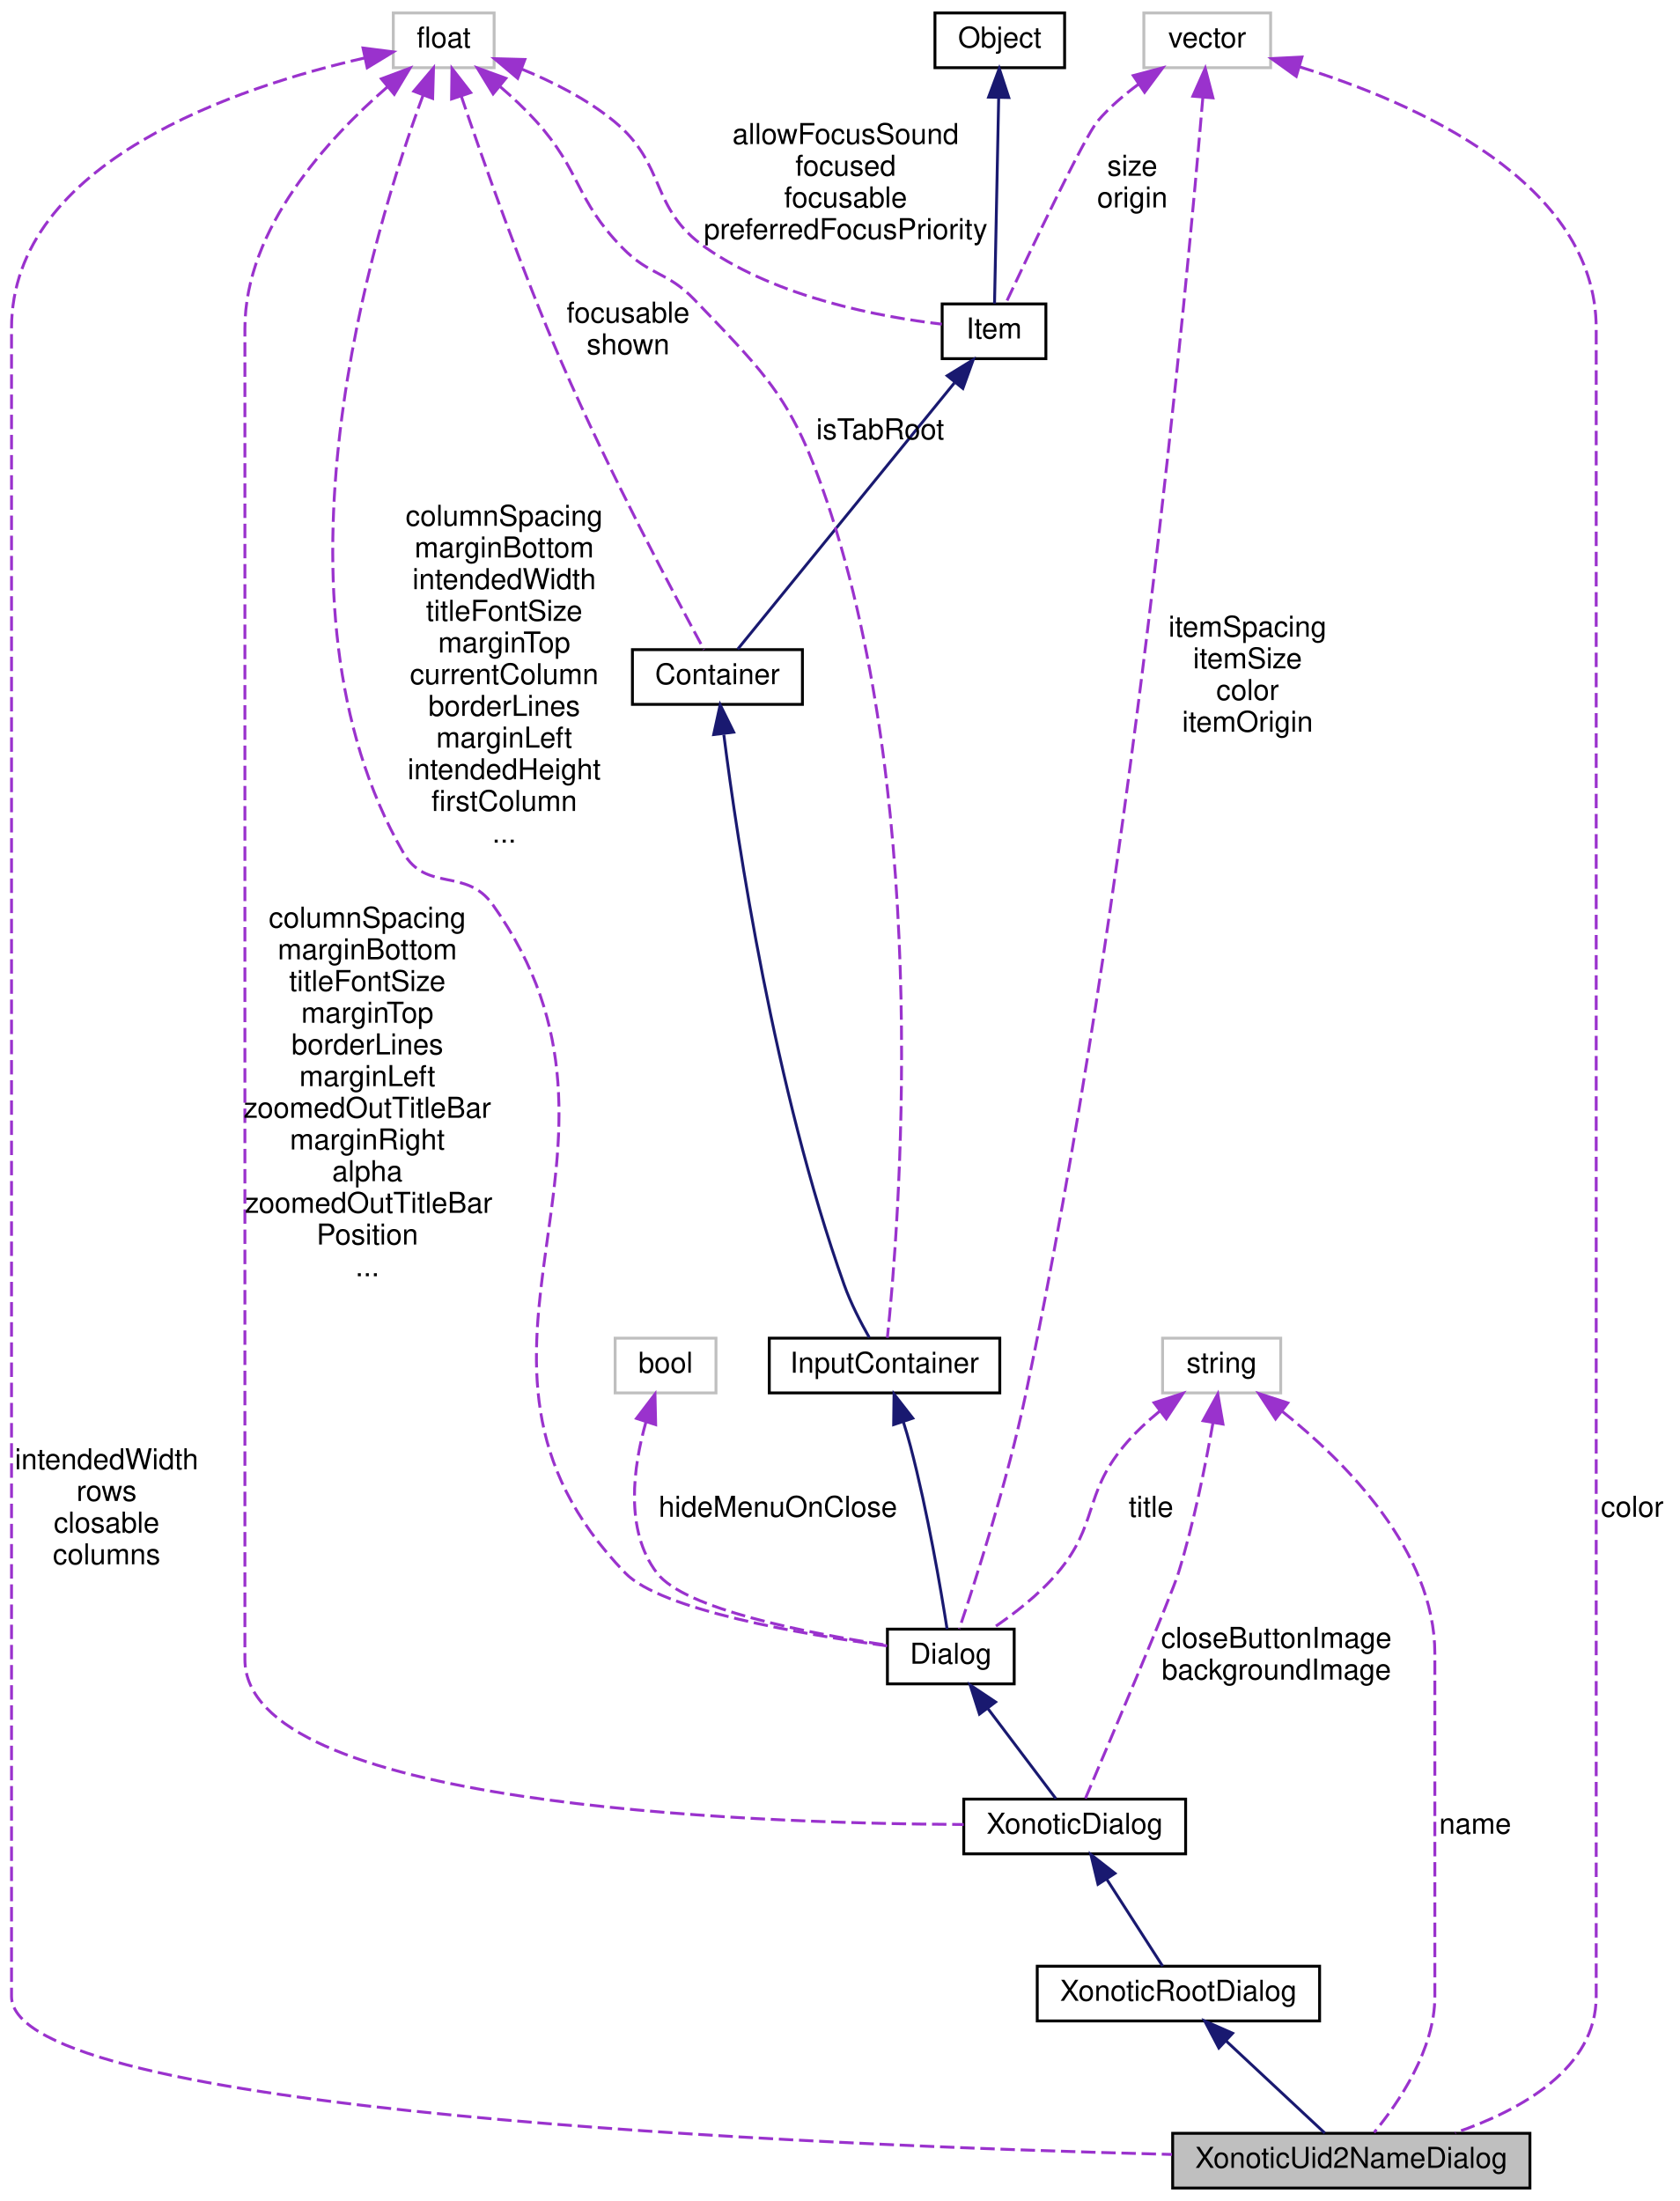
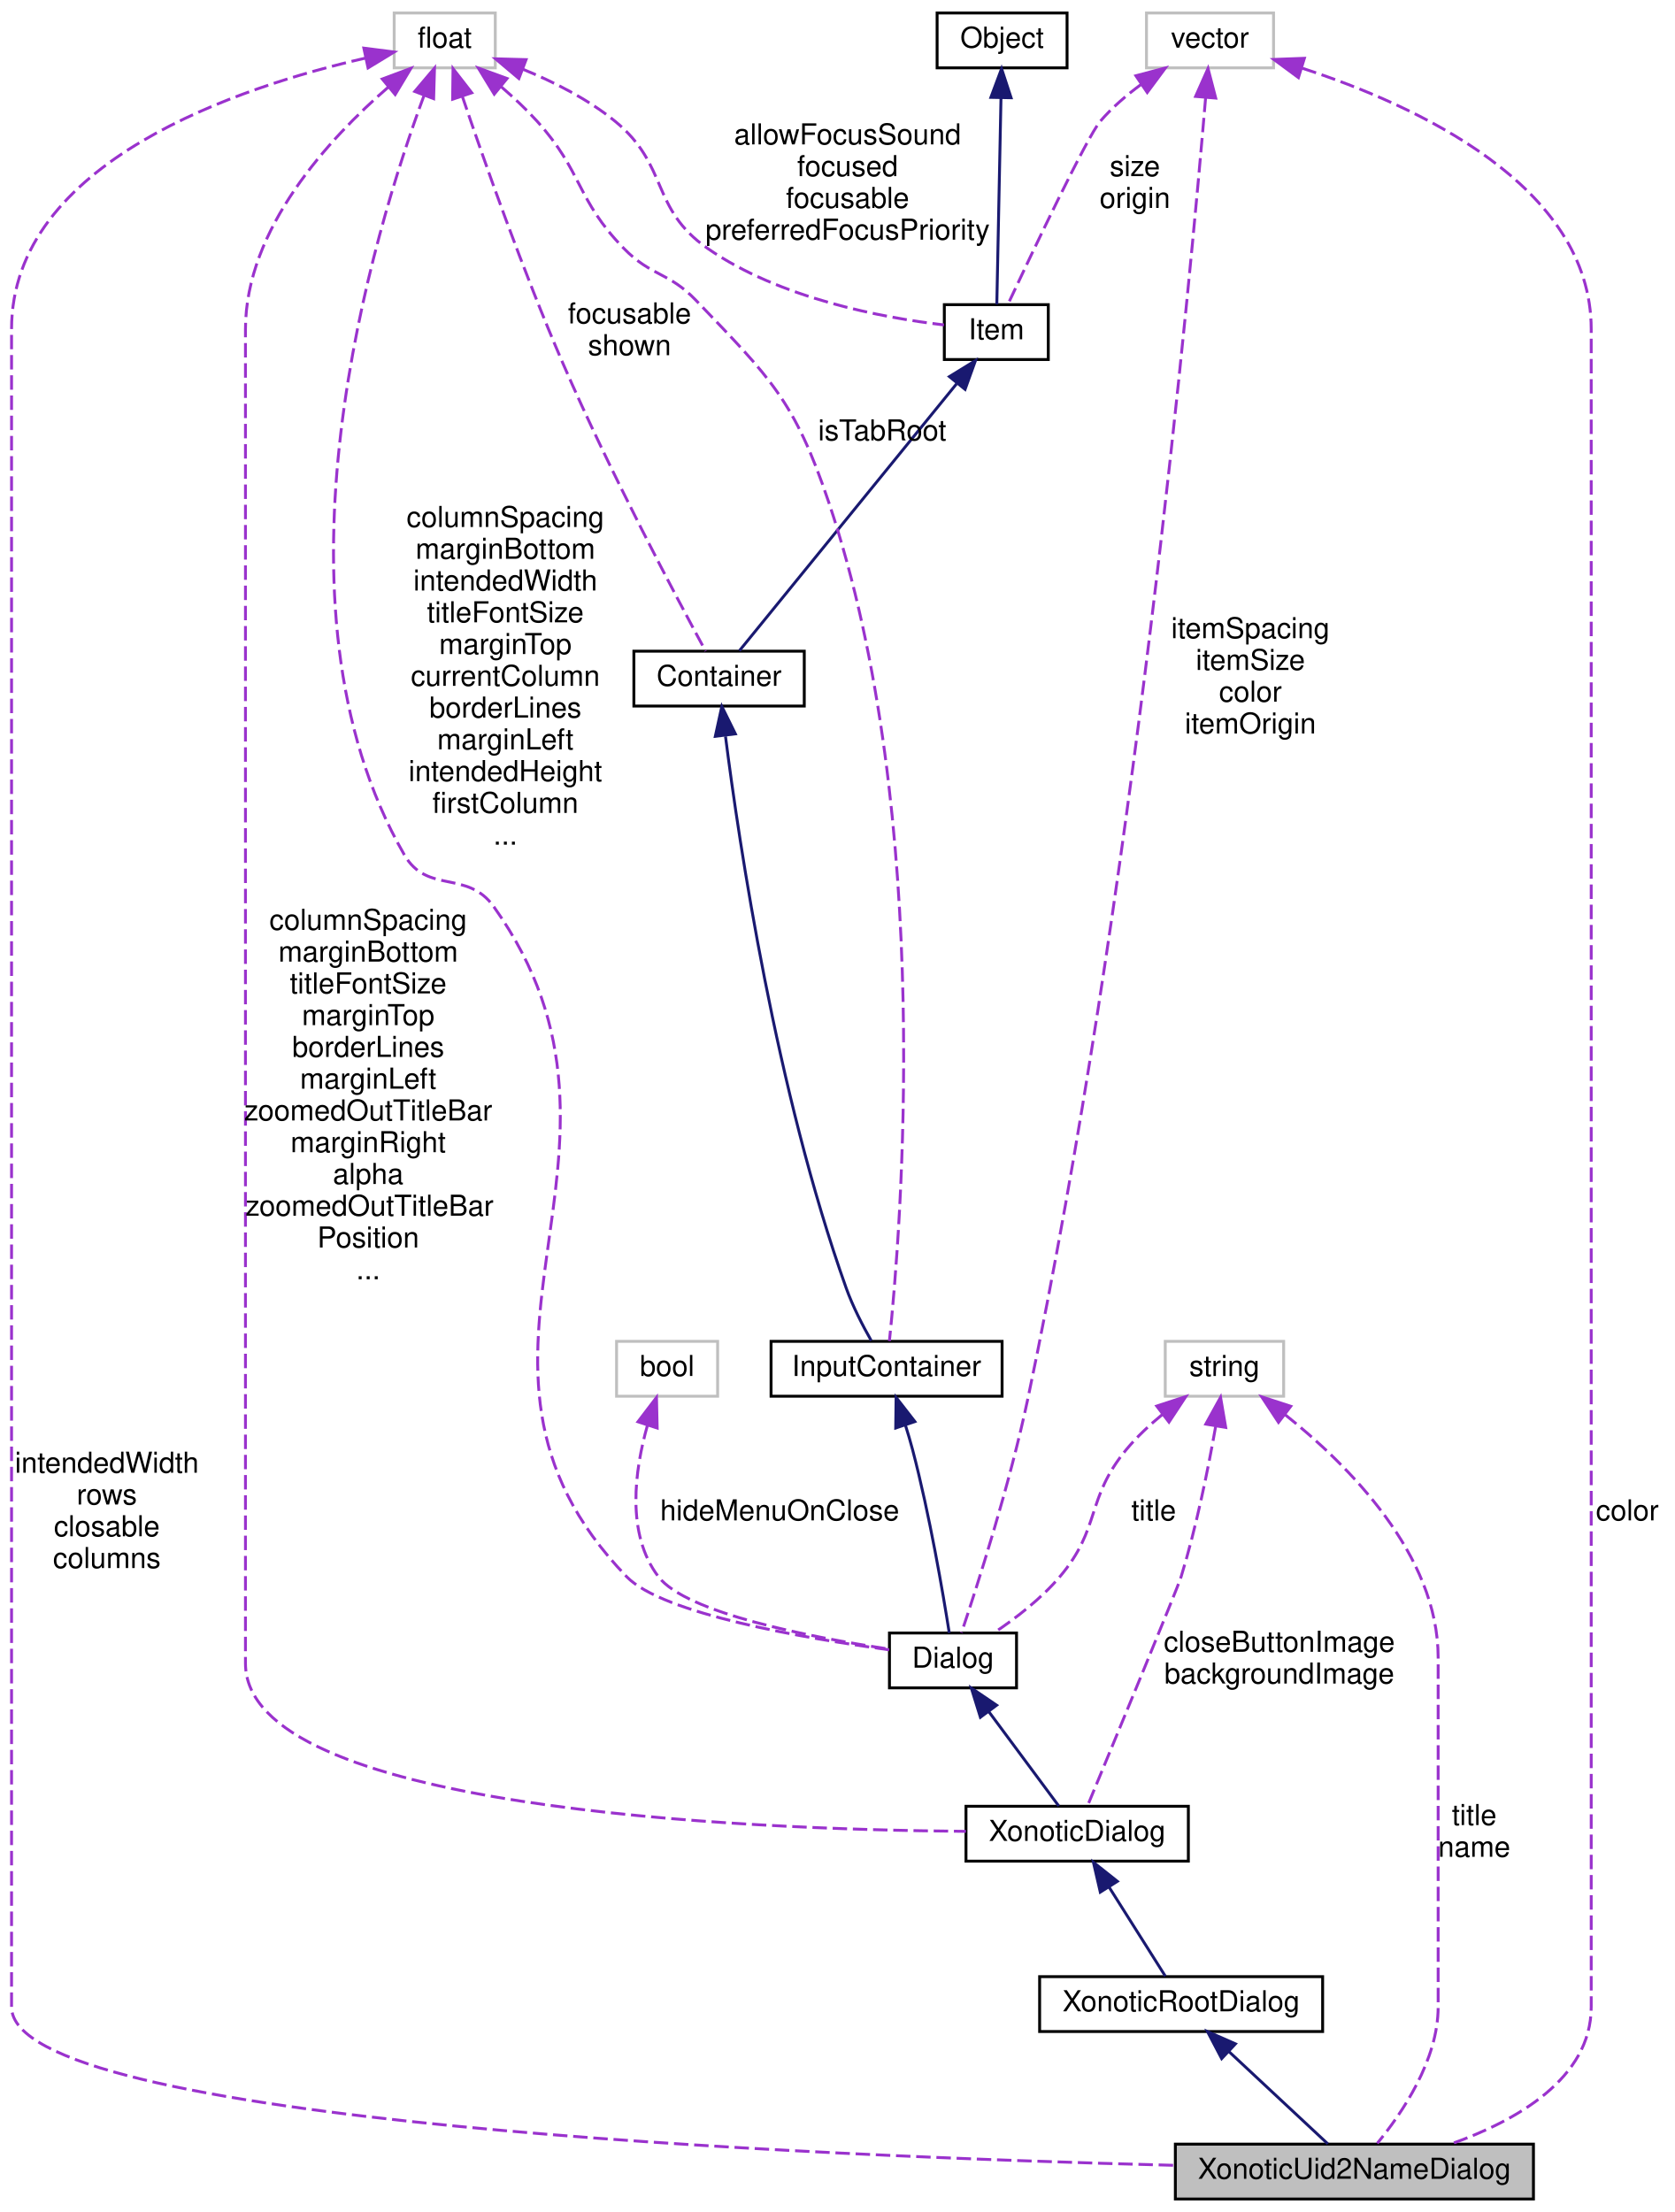
- <svg xmlns="http://www.w3.org/2000/svg" xmlns:xlink="http://www.w3.org/1999/xlink" width="583pt" height="764pt" viewBox="0.00 0.00 583.00 764.00">
-   <g id="graph0" class="graph" transform="scale(1 1) rotate(0) translate(4 760)">
+ <svg xmlns="http://www.w3.org/2000/svg" xmlns:xlink="http://www.w3.org/1999/xlink" width="580pt" height="766pt" viewBox="0.00 0.00 580.00 766.00">
+   <g id="graph0" class="graph" transform="scale(1 1) rotate(0) translate(4 762)">
    <g id="node1" class="node">
      <polygon fill="#bfbfbf" stroke="black" points="403,-0.5 403,-19.5 527,-19.5 527,-0.5 403,-0.5" />
      <text text-anchor="middle" x="465" y="-7.5" font-family="Helvetica,sans-Serif" font-size="10.00">XonoticUid2NameDialog</text>
    </g>
    <g id="node2" class="node">
      <g id="a_node2">
        <a xlink:href="../../dc/de9/classXonoticRootDialog.html" target="_top" xlink:title="XonoticRootDialog">
          <polygon fill="none" stroke="black" points="356,-58.5 356,-77.5 454,-77.5 454,-58.5 356,-58.5" />
          <text text-anchor="middle" x="405" y="-65.5" font-family="Helvetica,sans-Serif" font-size="10.00">XonoticRootDialog</text>
        </a>
      </g>
    </g>
    <g id="edge1" class="edge">
      <path fill="none" stroke="midnightblue" d="M421.499,-51.601C432.552,-41.285 446.695,-28.085 455.802,-19.585" />
      <polygon fill="midnightblue" stroke="midnightblue" points="419.035,-49.113 414.113,-58.495 423.811,-54.23 419.035,-49.113" />
    </g>
    <g id="node3" class="node">
      <g id="a_node3">
        <a xlink:href="../../d5/d95/classXonoticDialog.html" target="_top" xlink:title="XonoticDialog">
-           <polygon fill="none" stroke="black" points="330.5,-116.5 330.5,-135.5 407.5,-135.5 407.5,-116.5 330.5,-116.5" />
-           <text text-anchor="middle" x="369" y="-123.5" font-family="Helvetica,sans-Serif" font-size="10.00">XonoticDialog</text>
+           <polygon fill="none" stroke="black" points="330.5,-117.5 330.5,-136.5 407.5,-136.5 407.5,-117.5 330.5,-117.5" />
+           <text text-anchor="middle" x="369" y="-124.5" font-family="Helvetica,sans-Serif" font-size="10.00">XonoticDialog</text>
        </a>
      </g>
    </g>
    <g id="edge2" class="edge">
-       <path fill="none" stroke="midnightblue" d="M380.043,-107.822C386.504,-97.772 394.379,-85.522 399.532,-77.505" />
-       <polygon fill="midnightblue" stroke="midnightblue" points="377.088,-105.946 374.625,-116.25 382.977,-109.731 377.088,-105.946" />
+       <path fill="none" stroke="midnightblue" d="M380.043,-108.516C386.504,-98.285 394.379,-85.817 399.532,-77.657" />
+       <polygon fill="midnightblue" stroke="midnightblue" points="377.006,-106.77 374.625,-117.094 382.924,-110.508 377.006,-106.77" />
    </g>
    <g id="node4" class="node">
      <g id="a_node4">
        <a xlink:href="../../dc/d06/classDialog.html" target="_top" xlink:title="Dialog">
-           <polygon fill="none" stroke="black" points="304,-175.5 304,-194.5 348,-194.5 348,-175.5 304,-175.5" />
-           <text text-anchor="middle" x="326" y="-182.5" font-family="Helvetica,sans-Serif" font-size="10.00">Dialog</text>
+           <polygon fill="none" stroke="black" points="304,-177.5 304,-196.5 348,-196.5 348,-177.5 304,-177.5" />
+           <text text-anchor="middle" x="326" y="-184.5" font-family="Helvetica,sans-Serif" font-size="10.00">Dialog</text>
        </a>
      </g>
    </g>
    <g id="edge3" class="edge">
-       <path fill="none" stroke="midnightblue" d="M338.954,-166.828C346.715,-156.54 356.251,-143.9 362.469,-135.657" />
-       <polygon fill="midnightblue" stroke="midnightblue" points="335.947,-165.003 332.719,-175.094 341.535,-169.218 335.947,-165.003" />
+       <path fill="none" stroke="midnightblue" d="M338.401,-169.272C346.324,-158.586 356.268,-145.173 362.629,-136.593" />
+       <polygon fill="midnightblue" stroke="midnightblue" points="335.489,-167.324 332.345,-177.442 341.112,-171.493 335.489,-167.324" />
    </g>
    <g id="node5" class="node">
      <g id="a_node5">
        <a xlink:href="../../d8/da4/classInputContainer.html" target="_top" xlink:title="InputContainer">
-           <polygon fill="none" stroke="black" points="263,-276.5 263,-295.5 343,-295.5 343,-276.5 263,-276.5" />
-           <text text-anchor="middle" x="303" y="-283.5" font-family="Helvetica,sans-Serif" font-size="10.00">InputContainer</text>
+           <polygon fill="none" stroke="black" points="263,-278.5 263,-297.5 343,-297.5 343,-278.5 263,-278.5" />
+           <text text-anchor="middle" x="303" y="-285.5" font-family="Helvetica,sans-Serif" font-size="10.00">InputContainer</text>
        </a>
      </g>
    </g>
    <g id="edge4" class="edge">
-       <path fill="none" stroke="midnightblue" d="M309.517,-266.504C310.412,-263.673 311.272,-260.772 312,-258 317.953,-235.338 322.581,-208.057 324.713,-194.505" />
-       <polygon fill="midnightblue" stroke="midnightblue" points="306.164,-265.494 306.295,-276.088 312.799,-267.724 306.164,-265.494" />
+       <path fill="none" stroke="midnightblue" d="M309.517,-268.504C310.412,-265.673 311.272,-262.772 312,-260 317.953,-237.338 322.581,-210.057 324.713,-196.505" />
+       <polygon fill="midnightblue" stroke="midnightblue" points="306.164,-267.494 306.295,-278.088 312.799,-269.724 306.164,-267.494" />
    </g>
    <g id="node6" class="node">
      <g id="a_node6">
        <a xlink:href="../../d0/d7b/classContainer.html" target="_top" xlink:title="Container">
-           <polygon fill="none" stroke="black" points="215.5,-515.5 215.5,-534.5 274.5,-534.5 274.5,-515.5 215.5,-515.5" />
-           <text text-anchor="middle" x="245" y="-522.5" font-family="Helvetica,sans-Serif" font-size="10.00">Container</text>
+           <polygon fill="none" stroke="black" points="215.5,-517.5 215.5,-536.5 274.5,-536.5 274.5,-517.5 215.5,-517.5" />
+           <text text-anchor="middle" x="245" y="-524.5" font-family="Helvetica,sans-Serif" font-size="10.00">Container</text>
        </a>
      </g>
    </g>
    <g id="edge5" class="edge">
-       <path fill="none" stroke="midnightblue" d="M247.222,-504.994C251.977,-467.573 264.734,-382.07 289,-314 291.269,-307.634 294.769,-300.884 297.702,-295.725" />
-       <polygon fill="midnightblue" stroke="midnightblue" points="243.693,-505.02 245.955,-515.371 250.641,-505.869 243.693,-505.02" />
+       <path fill="none" stroke="midnightblue" d="M247.222,-506.994C251.977,-469.573 264.734,-384.07 289,-316 291.269,-309.634 294.769,-302.884 297.702,-297.725" />
+       <polygon fill="midnightblue" stroke="midnightblue" points="243.693,-507.02 245.955,-517.371 250.641,-507.869 243.693,-507.02" />
    </g>
    <g id="node7" class="node">
      <g id="a_node7">
        <a xlink:href="../../d0/dae/classItem.html" target="_top" xlink:title="Item">
-           <polygon fill="none" stroke="black" points="323,-635.5 323,-654.5 359,-654.5 359,-635.5 323,-635.5" />
-           <text text-anchor="middle" x="341" y="-642.5" font-family="Helvetica,sans-Serif" font-size="10.00">Item</text>
+           <polygon fill="none" stroke="black" points="323,-637.5 323,-656.5 359,-656.5 359,-637.5 323,-637.5" />
+           <text text-anchor="middle" x="341" y="-644.5" font-family="Helvetica,sans-Serif" font-size="10.00">Item</text>
        </a>
      </g>
    </g>
    <g id="edge6" class="edge">
-       <path fill="none" stroke="midnightblue" d="M327.25,-627.099C306.482,-601.572 267.862,-554.102 252.038,-534.651" />
-       <polygon fill="midnightblue" stroke="midnightblue" points="324.758,-629.583 333.784,-635.131 330.188,-625.165 324.758,-629.583" />
+       <path fill="none" stroke="midnightblue" d="M327.25,-629.099C306.482,-603.572 267.862,-556.102 252.038,-536.651" />
+       <polygon fill="midnightblue" stroke="midnightblue" points="324.758,-631.583 333.784,-637.131 330.188,-627.165 324.758,-631.583" />
    </g>
    <g id="node8" class="node">
      <g id="a_node8">
        <a xlink:href="../../d8/d4b/classObject.html" target="_top" xlink:title="Object">
-           <polygon fill="none" stroke="black" points="320.5,-736.5 320.5,-755.5 365.5,-755.5 365.5,-736.5 320.5,-736.5" />
-           <text text-anchor="middle" x="343" y="-743.5" font-family="Helvetica,sans-Serif" font-size="10.00">Object</text>
+           <polygon fill="none" stroke="black" points="320.5,-738.5 320.5,-757.5 365.5,-757.5 365.5,-738.5 320.5,-738.5" />
+           <text text-anchor="middle" x="343" y="-745.5" font-family="Helvetica,sans-Serif" font-size="10.00">Object</text>
        </a>
      </g>
    </g>
    <g id="edge7" class="edge">
-       <path fill="none" stroke="midnightblue" d="M342.617,-726.029C342.183,-704.543 341.494,-670.467 341.174,-654.625" />
-       <polygon fill="midnightblue" stroke="midnightblue" points="339.121,-726.287 342.823,-736.214 346.12,-726.146 339.121,-726.287" />
+       <path fill="none" stroke="midnightblue" d="M342.617,-728.029C342.183,-706.543 341.494,-672.467 341.174,-656.625" />
+       <polygon fill="midnightblue" stroke="midnightblue" points="339.121,-728.287 342.823,-738.214 346.12,-728.146 339.121,-728.287" />
    </g>
    <g id="node9" class="node">
-       <polygon fill="none" stroke="#bfbfbf" points="393,-736.5 393,-755.5 437,-755.5 437,-736.5 393,-736.5" />
-       <text text-anchor="middle" x="415" y="-743.5" font-family="Helvetica,sans-Serif" font-size="10.00">vector</text>
+       <polygon fill="none" stroke="#bfbfbf" points="393,-738.5 393,-757.5 437,-757.5 437,-738.5 393,-738.5" />
+       <text text-anchor="middle" x="415" y="-745.5" font-family="Helvetica,sans-Serif" font-size="10.00">vector</text>
    </g>
    <g id="edge19" class="edge">
-       <path fill="none" stroke="#9a32cd" stroke-dasharray="5,2" d="M447.14,-736.769C487.069,-724.381 550,-696.8 550,-646 550,-646 550,-646 550,-67 550,-42.083 524.214,-27.625 501.048,-19.664" />
-       <polygon fill="#9a32cd" stroke="#9a32cd" points="445.899,-733.485 437.293,-739.664 447.874,-740.201 445.899,-733.485" />
-       <text text-anchor="middle" x="562.5" y="-233.5" font-family="Helvetica,sans-Serif" font-size="10.00"> color</text>
+       <path fill="none" stroke="#9a32cd" stroke-dasharray="5,2" d="M446.984,-738.367C486.051,-725.652 547,-697.831 547,-648 547,-648 547,-648 547,-67 547,-42.176 521.055,-27.56 498.353,-19.523" />
+       <polygon fill="#9a32cd" stroke="#9a32cd" points="445.617,-735.126 437.094,-741.419 447.681,-741.814 445.617,-735.126" />
+       <text text-anchor="middle" x="559.5" y="-235.5" font-family="Helvetica,sans-Serif" font-size="10.00"> color</text>
    </g>
    <g id="edge13" class="edge">
-       <path fill="none" stroke="#9a32cd" stroke-dasharray="5,2" d="M413.477,-726.164C408.106,-662.39 388.387,-448.938 352,-276 345.604,-245.601 334.279,-210.464 328.94,-194.581" />
-       <polygon fill="#9a32cd" stroke="#9a32cd" points="410.001,-726.608 414.313,-736.286 416.978,-726.032 410.001,-726.608" />
-       <text text-anchor="middle" x="429" y="-539" font-family="Helvetica,sans-Serif" font-size="10.00"> itemSpacing</text>
-       <text text-anchor="middle" x="429" y="-528" font-family="Helvetica,sans-Serif" font-size="10.00">itemSize</text>
-       <text text-anchor="middle" x="429" y="-517" font-family="Helvetica,sans-Serif" font-size="10.00">color</text>
-       <text text-anchor="middle" x="429" y="-506" font-family="Helvetica,sans-Serif" font-size="10.00">itemOrigin</text>
+       <path fill="none" stroke="#9a32cd" stroke-dasharray="5,2" d="M413.477,-728.164C408.106,-664.39 388.387,-450.938 352,-278 345.604,-247.601 334.279,-212.464 328.94,-196.581" />
+       <polygon fill="#9a32cd" stroke="#9a32cd" points="410.001,-728.608 414.313,-738.286 416.978,-728.032 410.001,-728.608" />
+       <text text-anchor="middle" x="429" y="-541" font-family="Helvetica,sans-Serif" font-size="10.00"> itemSpacing</text>
+       <text text-anchor="middle" x="429" y="-530" font-family="Helvetica,sans-Serif" font-size="10.00">itemSize</text>
+       <text text-anchor="middle" x="429" y="-519" font-family="Helvetica,sans-Serif" font-size="10.00">color</text>
+       <text text-anchor="middle" x="429" y="-508" font-family="Helvetica,sans-Serif" font-size="10.00">itemOrigin</text>
    </g>
    <g id="edge8" class="edge">
-       <path fill="none" stroke="#9a32cd" stroke-dasharray="5,2" d="M391.167,-730.782C386.091,-727.047 381.048,-722.725 377,-718 372.499,-712.746 353.425,-672.549 345.013,-654.604" />
-       <polygon fill="#9a32cd" stroke="#9a32cd" points="389.33,-733.765 399.57,-736.481 393.259,-727.971 389.33,-733.765" />
-       <text text-anchor="middle" x="389" y="-699" font-family="Helvetica,sans-Serif" font-size="10.00"> size</text>
-       <text text-anchor="middle" x="389" y="-688" font-family="Helvetica,sans-Serif" font-size="10.00">origin</text>
+       <path fill="none" stroke="#9a32cd" stroke-dasharray="5,2" d="M391.167,-732.782C386.091,-729.047 381.048,-724.725 377,-720 372.499,-714.746 353.425,-674.549 345.013,-656.604" />
+       <polygon fill="#9a32cd" stroke="#9a32cd" points="389.33,-735.765 399.57,-738.481 393.259,-729.971 389.33,-735.765" />
+       <text text-anchor="middle" x="389" y="-701" font-family="Helvetica,sans-Serif" font-size="10.00"> size</text>
+       <text text-anchor="middle" x="389" y="-690" font-family="Helvetica,sans-Serif" font-size="10.00">origin</text>
    </g>
    <g id="node10" class="node">
-       <polygon fill="none" stroke="#bfbfbf" points="132.5,-736.5 132.5,-755.5 167.5,-755.5 167.5,-736.5 132.5,-736.5" />
-       <text text-anchor="middle" x="150" y="-743.5" font-family="Helvetica,sans-Serif" font-size="10.00">float</text>
+       <polygon fill="none" stroke="#bfbfbf" points="132.5,-738.5 132.5,-757.5 167.5,-757.5 167.5,-738.5 132.5,-738.5" />
+       <text text-anchor="middle" x="150" y="-745.5" font-family="Helvetica,sans-Serif" font-size="10.00">float</text>
    </g>
    <g id="edge20" class="edge">
-       <path fill="none" stroke="#9a32cd" stroke-dasharray="5,2" d="M122.593,-739.884C79.313,-730.042 0,-704.083 0,-646 0,-646 0,-646 0,-67 0,-26.903 276.062,-15.35 402.771,-12.159" />
-       <polygon fill="#9a32cd" stroke="#9a32cd" points="121.989,-743.333 132.5,-741.998 123.451,-736.488 121.989,-743.333" />
-       <text text-anchor="middle" x="33" y="-250" font-family="Helvetica,sans-Serif" font-size="10.00"> intendedWidth</text>
-       <text text-anchor="middle" x="33" y="-239" font-family="Helvetica,sans-Serif" font-size="10.00">rows</text>
-       <text text-anchor="middle" x="33" y="-228" font-family="Helvetica,sans-Serif" font-size="10.00">closable</text>
-       <text text-anchor="middle" x="33" y="-217" font-family="Helvetica,sans-Serif" font-size="10.00">columns</text>
+       <path fill="none" stroke="#9a32cd" stroke-dasharray="5,2" d="M122.593,-741.884C79.313,-732.042 0,-706.083 0,-648 0,-648 0,-648 0,-67 0,-26.903 276.062,-15.35 402.771,-12.159" />
+       <polygon fill="#9a32cd" stroke="#9a32cd" points="121.989,-745.333 132.5,-743.998 123.451,-738.488 121.989,-745.333" />
+       <text text-anchor="middle" x="33" y="-252" font-family="Helvetica,sans-Serif" font-size="10.00"> intendedWidth</text>
+       <text text-anchor="middle" x="33" y="-241" font-family="Helvetica,sans-Serif" font-size="10.00">rows</text>
+       <text text-anchor="middle" x="33" y="-230" font-family="Helvetica,sans-Serif" font-size="10.00">closable</text>
+       <text text-anchor="middle" x="33" y="-219" font-family="Helvetica,sans-Serif" font-size="10.00">columns</text>
    </g>
    <g id="edge17" class="edge">
-       <path fill="none" stroke="#9a32cd" stroke-dasharray="5,2" d="M130.454,-729.827C110.052,-712.122 81,-680.801 81,-646 81,-646 81,-646 81,-184 81,-133.731 251.98,-127.087 330.458,-126.686" />
-       <polygon fill="#9a32cd" stroke="#9a32cd" points="128.367,-732.643 138.295,-736.343 132.841,-727.26 128.367,-732.643" />
-       <text text-anchor="middle" x="123.5" y="-438" font-family="Helvetica,sans-Serif" font-size="10.00"> columnSpacing</text>
-       <text text-anchor="middle" x="123.5" y="-427" font-family="Helvetica,sans-Serif" font-size="10.00">marginBottom</text>
-       <text text-anchor="middle" x="123.5" y="-416" font-family="Helvetica,sans-Serif" font-size="10.00">titleFontSize</text>
-       <text text-anchor="middle" x="123.5" y="-405" font-family="Helvetica,sans-Serif" font-size="10.00">marginTop</text>
-       <text text-anchor="middle" x="123.5" y="-394" font-family="Helvetica,sans-Serif" font-size="10.00">borderLines</text>
-       <text text-anchor="middle" x="123.5" y="-383" font-family="Helvetica,sans-Serif" font-size="10.00">marginLeft</text>
-       <text text-anchor="middle" x="123.5" y="-372" font-family="Helvetica,sans-Serif" font-size="10.00">zoomedOutTitleBar</text>
-       <text text-anchor="middle" x="123.5" y="-361" font-family="Helvetica,sans-Serif" font-size="10.00">marginRight</text>
-       <text text-anchor="middle" x="123.5" y="-350" font-family="Helvetica,sans-Serif" font-size="10.00">alpha</text>
-       <text text-anchor="start" x="81" y="-339" font-family="Helvetica,sans-Serif" font-size="10.00">zoomedOutTitleBar</text>
-       <text text-anchor="middle" x="123.5" y="-328" font-family="Helvetica,sans-Serif" font-size="10.00">Position</text>
-       <text text-anchor="middle" x="123.5" y="-317" font-family="Helvetica,sans-Serif" font-size="10.00">...</text>
+       <path fill="none" stroke="#9a32cd" stroke-dasharray="5,2" d="M130.454,-731.827C110.052,-714.122 81,-682.801 81,-648 81,-648 81,-648 81,-186 81,-135.697 251.98,-128.478 330.458,-127.814" />
+       <polygon fill="#9a32cd" stroke="#9a32cd" points="128.367,-734.643 138.295,-738.343 132.841,-729.26 128.367,-734.643" />
+       <text text-anchor="middle" x="123.5" y="-440" font-family="Helvetica,sans-Serif" font-size="10.00"> columnSpacing</text>
+       <text text-anchor="middle" x="123.5" y="-429" font-family="Helvetica,sans-Serif" font-size="10.00">marginBottom</text>
+       <text text-anchor="middle" x="123.5" y="-418" font-family="Helvetica,sans-Serif" font-size="10.00">titleFontSize</text>
+       <text text-anchor="middle" x="123.5" y="-407" font-family="Helvetica,sans-Serif" font-size="10.00">marginTop</text>
+       <text text-anchor="middle" x="123.5" y="-396" font-family="Helvetica,sans-Serif" font-size="10.00">borderLines</text>
+       <text text-anchor="middle" x="123.5" y="-385" font-family="Helvetica,sans-Serif" font-size="10.00">marginLeft</text>
+       <text text-anchor="middle" x="123.5" y="-374" font-family="Helvetica,sans-Serif" font-size="10.00">zoomedOutTitleBar</text>
+       <text text-anchor="middle" x="123.5" y="-363" font-family="Helvetica,sans-Serif" font-size="10.00">marginRight</text>
+       <text text-anchor="middle" x="123.5" y="-352" font-family="Helvetica,sans-Serif" font-size="10.00">alpha</text>
+       <text text-anchor="start" x="81" y="-341" font-family="Helvetica,sans-Serif" font-size="10.00">zoomedOutTitleBar</text>
+       <text text-anchor="middle" x="123.5" y="-330" font-family="Helvetica,sans-Serif" font-size="10.00">Position</text>
+       <text text-anchor="middle" x="123.5" y="-319" font-family="Helvetica,sans-Serif" font-size="10.00">...</text>
    </g>
    <g id="edge14" class="edge">
-       <path fill="none" stroke="#9a32cd" stroke-dasharray="5,2" d="M142.85,-726.979C125.438,-679.963 85.807,-551.184 136,-464 143.949,-450.193 157.766,-458.983 167,-446 227.926,-360.339 140.028,-289.663 213,-214 225.417,-201.125 274.682,-192.669 303.906,-188.675" />
-       <polygon fill="#9a32cd" stroke="#9a32cd" points="139.62,-728.33 146.462,-736.42 146.158,-725.829 139.62,-728.33" />
-       <text text-anchor="middle" x="171" y="-577.5" font-family="Helvetica,sans-Serif" font-size="10.00"> columnSpacing</text>
-       <text text-anchor="middle" x="171" y="-566.5" font-family="Helvetica,sans-Serif" font-size="10.00">marginBottom</text>
-       <text text-anchor="middle" x="171" y="-555.5" font-family="Helvetica,sans-Serif" font-size="10.00">intendedWidth</text>
-       <text text-anchor="middle" x="171" y="-544.5" font-family="Helvetica,sans-Serif" font-size="10.00">titleFontSize</text>
-       <text text-anchor="middle" x="171" y="-533.5" font-family="Helvetica,sans-Serif" font-size="10.00">marginTop</text>
-       <text text-anchor="middle" x="171" y="-522.5" font-family="Helvetica,sans-Serif" font-size="10.00">currentColumn</text>
-       <text text-anchor="middle" x="171" y="-511.5" font-family="Helvetica,sans-Serif" font-size="10.00">borderLines</text>
-       <text text-anchor="middle" x="171" y="-500.5" font-family="Helvetica,sans-Serif" font-size="10.00">marginLeft</text>
-       <text text-anchor="middle" x="171" y="-489.5" font-family="Helvetica,sans-Serif" font-size="10.00">intendedHeight</text>
-       <text text-anchor="middle" x="171" y="-478.5" font-family="Helvetica,sans-Serif" font-size="10.00">firstColumn</text>
-       <text text-anchor="middle" x="171" y="-467.5" font-family="Helvetica,sans-Serif" font-size="10.00">...</text>
+       <path fill="none" stroke="#9a32cd" stroke-dasharray="5,2" d="M142.85,-728.979C125.438,-681.963 85.807,-553.184 136,-466 143.949,-452.193 157.766,-460.983 167,-448 227.926,-362.339 140.028,-291.663 213,-216 225.417,-203.125 274.682,-194.669 303.906,-190.675" />
+       <polygon fill="#9a32cd" stroke="#9a32cd" points="139.62,-730.33 146.462,-738.42 146.158,-727.829 139.62,-730.33" />
+       <text text-anchor="middle" x="171" y="-579.5" font-family="Helvetica,sans-Serif" font-size="10.00"> columnSpacing</text>
+       <text text-anchor="middle" x="171" y="-568.5" font-family="Helvetica,sans-Serif" font-size="10.00">marginBottom</text>
+       <text text-anchor="middle" x="171" y="-557.5" font-family="Helvetica,sans-Serif" font-size="10.00">intendedWidth</text>
+       <text text-anchor="middle" x="171" y="-546.5" font-family="Helvetica,sans-Serif" font-size="10.00">titleFontSize</text>
+       <text text-anchor="middle" x="171" y="-535.5" font-family="Helvetica,sans-Serif" font-size="10.00">marginTop</text>
+       <text text-anchor="middle" x="171" y="-524.5" font-family="Helvetica,sans-Serif" font-size="10.00">currentColumn</text>
+       <text text-anchor="middle" x="171" y="-513.5" font-family="Helvetica,sans-Serif" font-size="10.00">borderLines</text>
+       <text text-anchor="middle" x="171" y="-502.5" font-family="Helvetica,sans-Serif" font-size="10.00">marginLeft</text>
+       <text text-anchor="middle" x="171" y="-491.5" font-family="Helvetica,sans-Serif" font-size="10.00">intendedHeight</text>
+       <text text-anchor="middle" x="171" y="-480.5" font-family="Helvetica,sans-Serif" font-size="10.00">firstColumn</text>
+       <text text-anchor="middle" x="171" y="-469.5" font-family="Helvetica,sans-Serif" font-size="10.00">...</text>
    </g>
    <g id="edge11" class="edge">
-       <path fill="none" stroke="#9a32cd" stroke-dasharray="5,2" d="M169.593,-729.921C173.886,-726.23 178.261,-722.143 182,-718 197.857,-700.429 195.479,-690.949 212,-674 221.557,-664.196 227.527,-665.886 237,-656 262.757,-629.121 271.145,-621.289 283,-586 319.779,-476.515 307.81,-332.066 303.982,-295.628" />
-       <polygon fill="#9a32cd" stroke="#9a32cd" points="167.148,-727.4 161.628,-736.444 171.582,-732.816 167.148,-727.4" />
-       <text text-anchor="middle" x="301.5" y="-607.5" font-family="Helvetica,sans-Serif" font-size="10.00"> isTabRoot</text>
+       <path fill="none" stroke="#9a32cd" stroke-dasharray="5,2" d="M169.593,-731.921C173.886,-728.23 178.261,-724.143 182,-720 197.857,-702.429 195.479,-692.949 212,-676 221.557,-666.196 227.527,-667.886 237,-658 262.757,-631.121 271.145,-623.289 283,-588 319.779,-478.515 307.81,-334.066 303.982,-297.628" />
+       <polygon fill="#9a32cd" stroke="#9a32cd" points="167.148,-729.4 161.628,-738.444 171.582,-734.816 167.148,-729.4" />
+       <text text-anchor="middle" x="301.5" y="-609.5" font-family="Helvetica,sans-Serif" font-size="10.00"> isTabRoot</text>
    </g>
    <g id="edge10" class="edge">
-       <path fill="none" stroke="#9a32cd" stroke-dasharray="5,2" d="M156.052,-726.747C163.569,-704.551 177.107,-666.076 191,-634 207.414,-596.105 230.543,-552.577 240.333,-534.527" />
-       <polygon fill="#9a32cd" stroke="#9a32cd" points="152.731,-725.643 152.871,-736.236 159.368,-727.868 152.731,-725.643" />
-       <text text-anchor="middle" x="214" y="-648" font-family="Helvetica,sans-Serif" font-size="10.00"> focusable</text>
-       <text text-anchor="middle" x="214" y="-637" font-family="Helvetica,sans-Serif" font-size="10.00">shown</text>
+       <path fill="none" stroke="#9a32cd" stroke-dasharray="5,2" d="M156.052,-728.747C163.569,-706.551 177.107,-668.076 191,-636 207.414,-598.105 230.543,-554.577 240.333,-536.527" />
+       <polygon fill="#9a32cd" stroke="#9a32cd" points="152.731,-727.643 152.871,-738.236 159.368,-729.868 152.731,-727.643" />
+       <text text-anchor="middle" x="214" y="-650" font-family="Helvetica,sans-Serif" font-size="10.00"> focusable</text>
+       <text text-anchor="middle" x="214" y="-639" font-family="Helvetica,sans-Serif" font-size="10.00">shown</text>
    </g>
    <g id="edge9" class="edge">
-       <path fill="none" stroke="#9a32cd" stroke-dasharray="5,2" d="M176.93,-736.079C187.621,-731.706 199.587,-725.699 209,-718 227.717,-702.691 221.146,-687.803 241,-674 266.017,-656.608 301.584,-649.976 322.87,-647.477" />
-       <polygon fill="#9a32cd" stroke="#9a32cd" points="175.68,-732.81 167.578,-739.637 178.169,-739.352 175.68,-732.81" />
-       <text text-anchor="middle" x="289.5" y="-710" font-family="Helvetica,sans-Serif" font-size="10.00"> allowFocusSound</text>
-       <text text-anchor="middle" x="289.5" y="-699" font-family="Helvetica,sans-Serif" font-size="10.00">focused</text>
-       <text text-anchor="middle" x="289.5" y="-688" font-family="Helvetica,sans-Serif" font-size="10.00">focusable</text>
-       <text text-anchor="middle" x="289.5" y="-677" font-family="Helvetica,sans-Serif" font-size="10.00">preferredFocusPriority</text>
+       <path fill="none" stroke="#9a32cd" stroke-dasharray="5,2" d="M176.93,-738.079C187.621,-733.706 199.587,-727.699 209,-720 227.717,-704.691 221.146,-689.803 241,-676 266.017,-658.608 301.584,-651.976 322.87,-649.477" />
+       <polygon fill="#9a32cd" stroke="#9a32cd" points="175.68,-734.81 167.578,-741.637 178.169,-741.352 175.68,-734.81" />
+       <text text-anchor="middle" x="289.5" y="-712" font-family="Helvetica,sans-Serif" font-size="10.00"> allowFocusSound</text>
+       <text text-anchor="middle" x="289.5" y="-701" font-family="Helvetica,sans-Serif" font-size="10.00">focused</text>
+       <text text-anchor="middle" x="289.5" y="-690" font-family="Helvetica,sans-Serif" font-size="10.00">focusable</text>
+       <text text-anchor="middle" x="289.5" y="-679" font-family="Helvetica,sans-Serif" font-size="10.00">preferredFocusPriority</text>
    </g>
    <g id="node11" class="node">
-       <polygon fill="none" stroke="#bfbfbf" points="399.5,-276.5 399.5,-295.5 440.5,-295.5 440.5,-276.5 399.5,-276.5" />
-       <text text-anchor="middle" x="420" y="-283.5" font-family="Helvetica,sans-Serif" font-size="10.00">string</text>
+       <polygon fill="none" stroke="#bfbfbf" points="399.5,-278.5 399.5,-297.5 440.5,-297.5 440.5,-278.5 399.5,-278.5" />
+       <text text-anchor="middle" x="420" y="-285.5" font-family="Helvetica,sans-Serif" font-size="10.00">string</text>
    </g>
    <g id="edge18" class="edge">
-       <path fill="none" stroke="#9a32cd" stroke-dasharray="5,2" d="M441.02,-270.093C462.897,-252.661 494,-221.614 494,-186 494,-186 494,-186 494,-67 494,-48.606 481.511,-30.237 472.924,-19.782" />
-       <polygon fill="#9a32cd" stroke="#9a32cd" points="438.718,-267.447 432.89,-276.295 442.964,-273.013 438.718,-267.447" />
-       <text text-anchor="middle" x="508" y="-123.5" font-family="Helvetica,sans-Serif" font-size="10.00"> name</text>
+       <path fill="none" stroke="#9a32cd" stroke-dasharray="5,2" d="M441.02,-272.093C462.897,-254.661 494,-223.614 494,-188 494,-188 494,-188 494,-67 494,-48.606 481.511,-30.237 472.924,-19.782" />
+       <polygon fill="#9a32cd" stroke="#9a32cd" points="438.718,-269.447 432.89,-278.295 442.964,-275.013 438.718,-269.447" />
+       <text text-anchor="middle" x="506.5" y="-130" font-family="Helvetica,sans-Serif" font-size="10.00"> title</text>
+       <text text-anchor="middle" x="506.5" y="-119" font-family="Helvetica,sans-Serif" font-size="10.00">name</text>
    </g>
    <g id="edge16" class="edge">
-       <path fill="none" stroke="#9a32cd" stroke-dasharray="5,2" d="M416.959,-265.955C414.419,-251.519 410.351,-231.283 405,-214 402.546,-206.075 381.347,-156.013 372.675,-135.624" />
-       <polygon fill="#9a32cd" stroke="#9a32cd" points="413.559,-266.839 418.665,-276.123 420.462,-265.681 413.559,-266.839" />
-       <text text-anchor="middle" x="439" y="-188" font-family="Helvetica,sans-Serif" font-size="10.00"> closeButtonImage</text>
-       <text text-anchor="middle" x="439" y="-177" font-family="Helvetica,sans-Serif" font-size="10.00">backgroundImage</text>
+       <path fill="none" stroke="#9a32cd" stroke-dasharray="5,2" d="M416.939,-267.961C414.389,-253.528 410.317,-233.294 405,-216 403.757,-211.957 381.42,-157.959 372.569,-136.605" />
+       <polygon fill="#9a32cd" stroke="#9a32cd" points="413.539,-268.847 418.654,-278.126 420.442,-267.683 413.539,-268.847" />
+       <text text-anchor="middle" x="439" y="-190" font-family="Helvetica,sans-Serif" font-size="10.00"> closeButtonImage</text>
+       <text text-anchor="middle" x="439" y="-179" font-family="Helvetica,sans-Serif" font-size="10.00">backgroundImage</text>
    </g>
    <g id="edge12" class="edge">
-       <path fill="none" stroke="#9a32cd" stroke-dasharray="5,2" d="M398.667,-270.312C394.158,-266.617 389.661,-262.43 386,-258 371.943,-240.991 377.255,-230.844 363,-214 356.547,-206.375 347.665,-199.567 340.22,-194.574" />
-       <polygon fill="#9a32cd" stroke="#9a32cd" points="396.547,-273.096 406.621,-276.378 400.792,-267.53 396.547,-273.096" />
-       <text text-anchor="middle" x="395.5" y="-233.5" font-family="Helvetica,sans-Serif" font-size="10.00"> title</text>
+       <path fill="none" stroke="#9a32cd" stroke-dasharray="5,2" d="M398.667,-272.312C394.158,-268.617 389.661,-264.43 386,-260 371.943,-242.991 377.255,-232.844 363,-216 356.547,-208.375 347.665,-201.567 340.22,-196.574" />
+       <polygon fill="#9a32cd" stroke="#9a32cd" points="396.547,-275.096 406.621,-278.378 400.792,-269.53 396.547,-275.096" />
+       <text text-anchor="middle" x="395.5" y="-235.5" font-family="Helvetica,sans-Serif" font-size="10.00"> title</text>
    </g>
    <g id="node12" class="node">
-       <polygon fill="none" stroke="#bfbfbf" points="209.5,-276.5 209.5,-295.5 244.5,-295.5 244.5,-276.5 209.5,-276.5" />
-       <text text-anchor="middle" x="227" y="-283.5" font-family="Helvetica,sans-Serif" font-size="10.00">bool</text>
+       <polygon fill="none" stroke="#bfbfbf" points="209.5,-278.5 209.5,-297.5 244.5,-297.5 244.5,-278.5 209.5,-278.5" />
+       <text text-anchor="middle" x="227" y="-285.5" font-family="Helvetica,sans-Serif" font-size="10.00">bool</text>
    </g>
    <g id="edge15" class="edge">
-       <path fill="none" stroke="#9a32cd" stroke-dasharray="5,2" d="M220.21,-266.481C215.783,-250.891 212.695,-228.827 224,-214 233.631,-201.369 276.827,-193.022 303.824,-188.938" />
-       <polygon fill="#9a32cd" stroke="#9a32cd" points="216.908,-267.643 223.329,-276.071 223.565,-265.478 216.908,-267.643" />
-       <text text-anchor="middle" x="266" y="-233.5" font-family="Helvetica,sans-Serif" font-size="10.00"> hideMenuOnClose</text>
+       <path fill="none" stroke="#9a32cd" stroke-dasharray="5,2" d="M220.21,-268.481C215.783,-252.891 212.695,-230.827 224,-216 233.631,-203.369 276.827,-195.022 303.824,-190.938" />
+       <polygon fill="#9a32cd" stroke="#9a32cd" points="216.908,-269.643 223.329,-278.071 223.565,-267.478 216.908,-269.643" />
+       <text text-anchor="middle" x="266" y="-235.5" font-family="Helvetica,sans-Serif" font-size="10.00"> hideMenuOnClose</text>
    </g>
  </g>
</svg>
